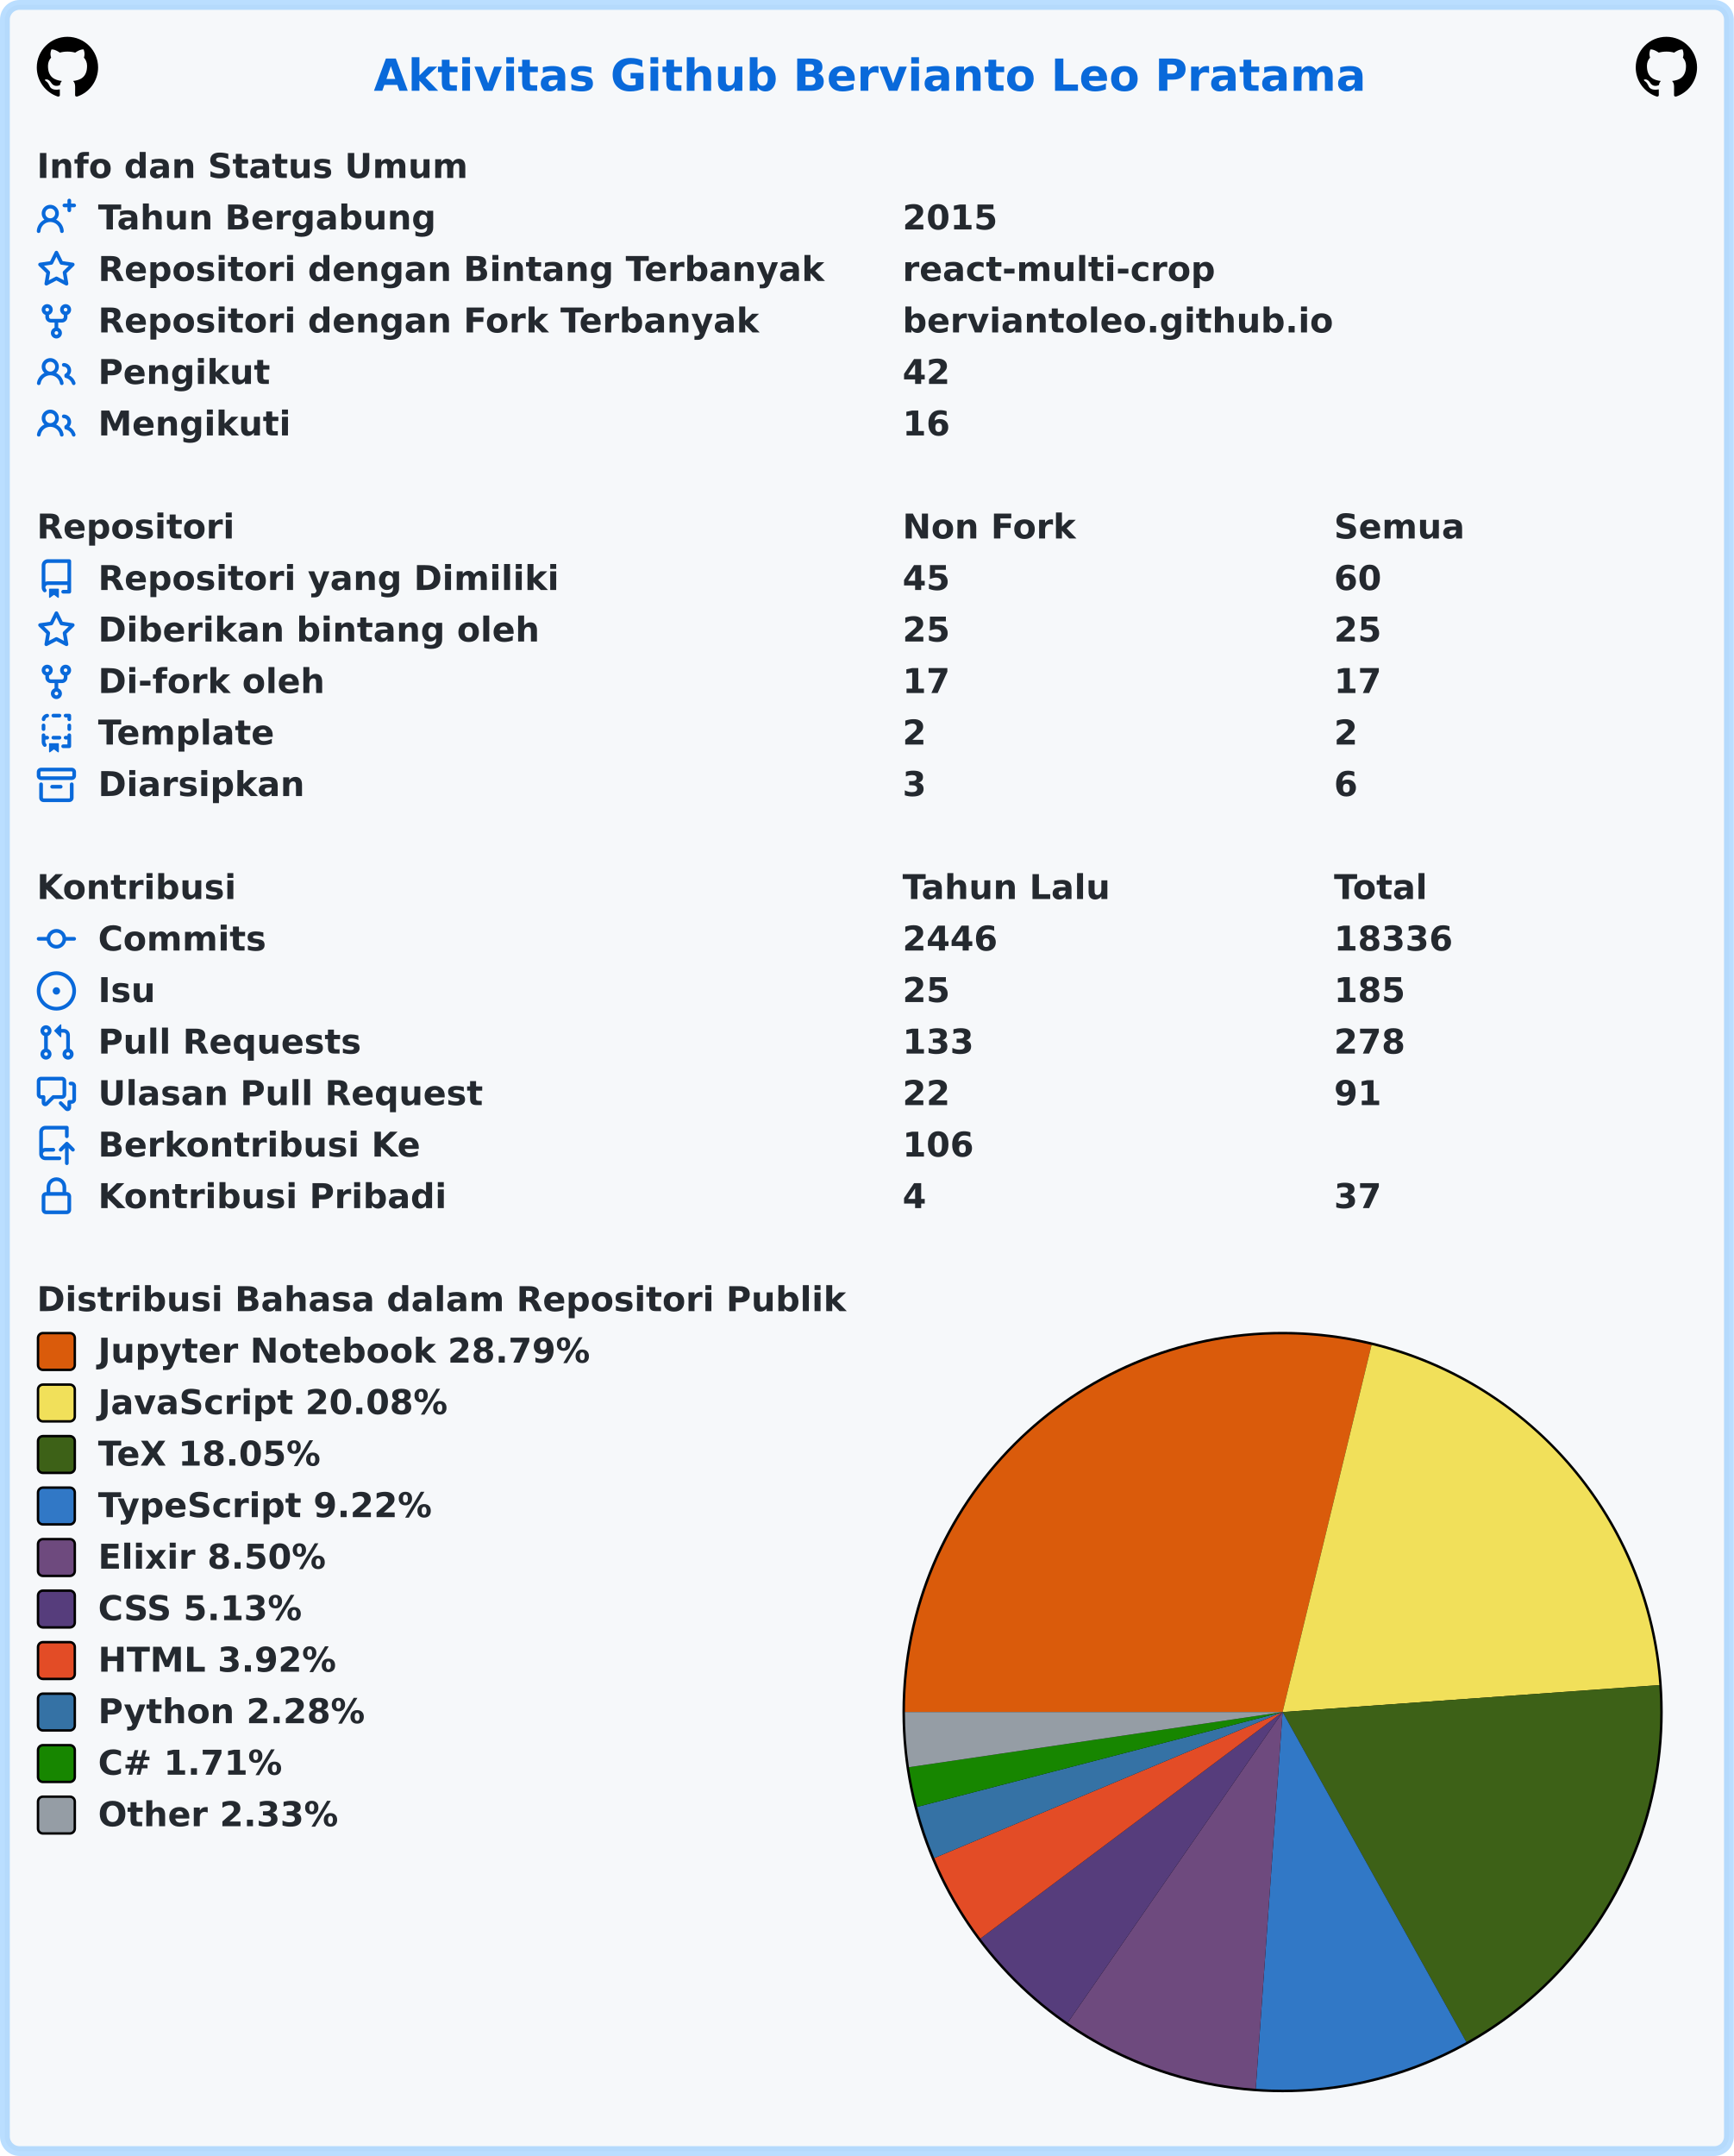
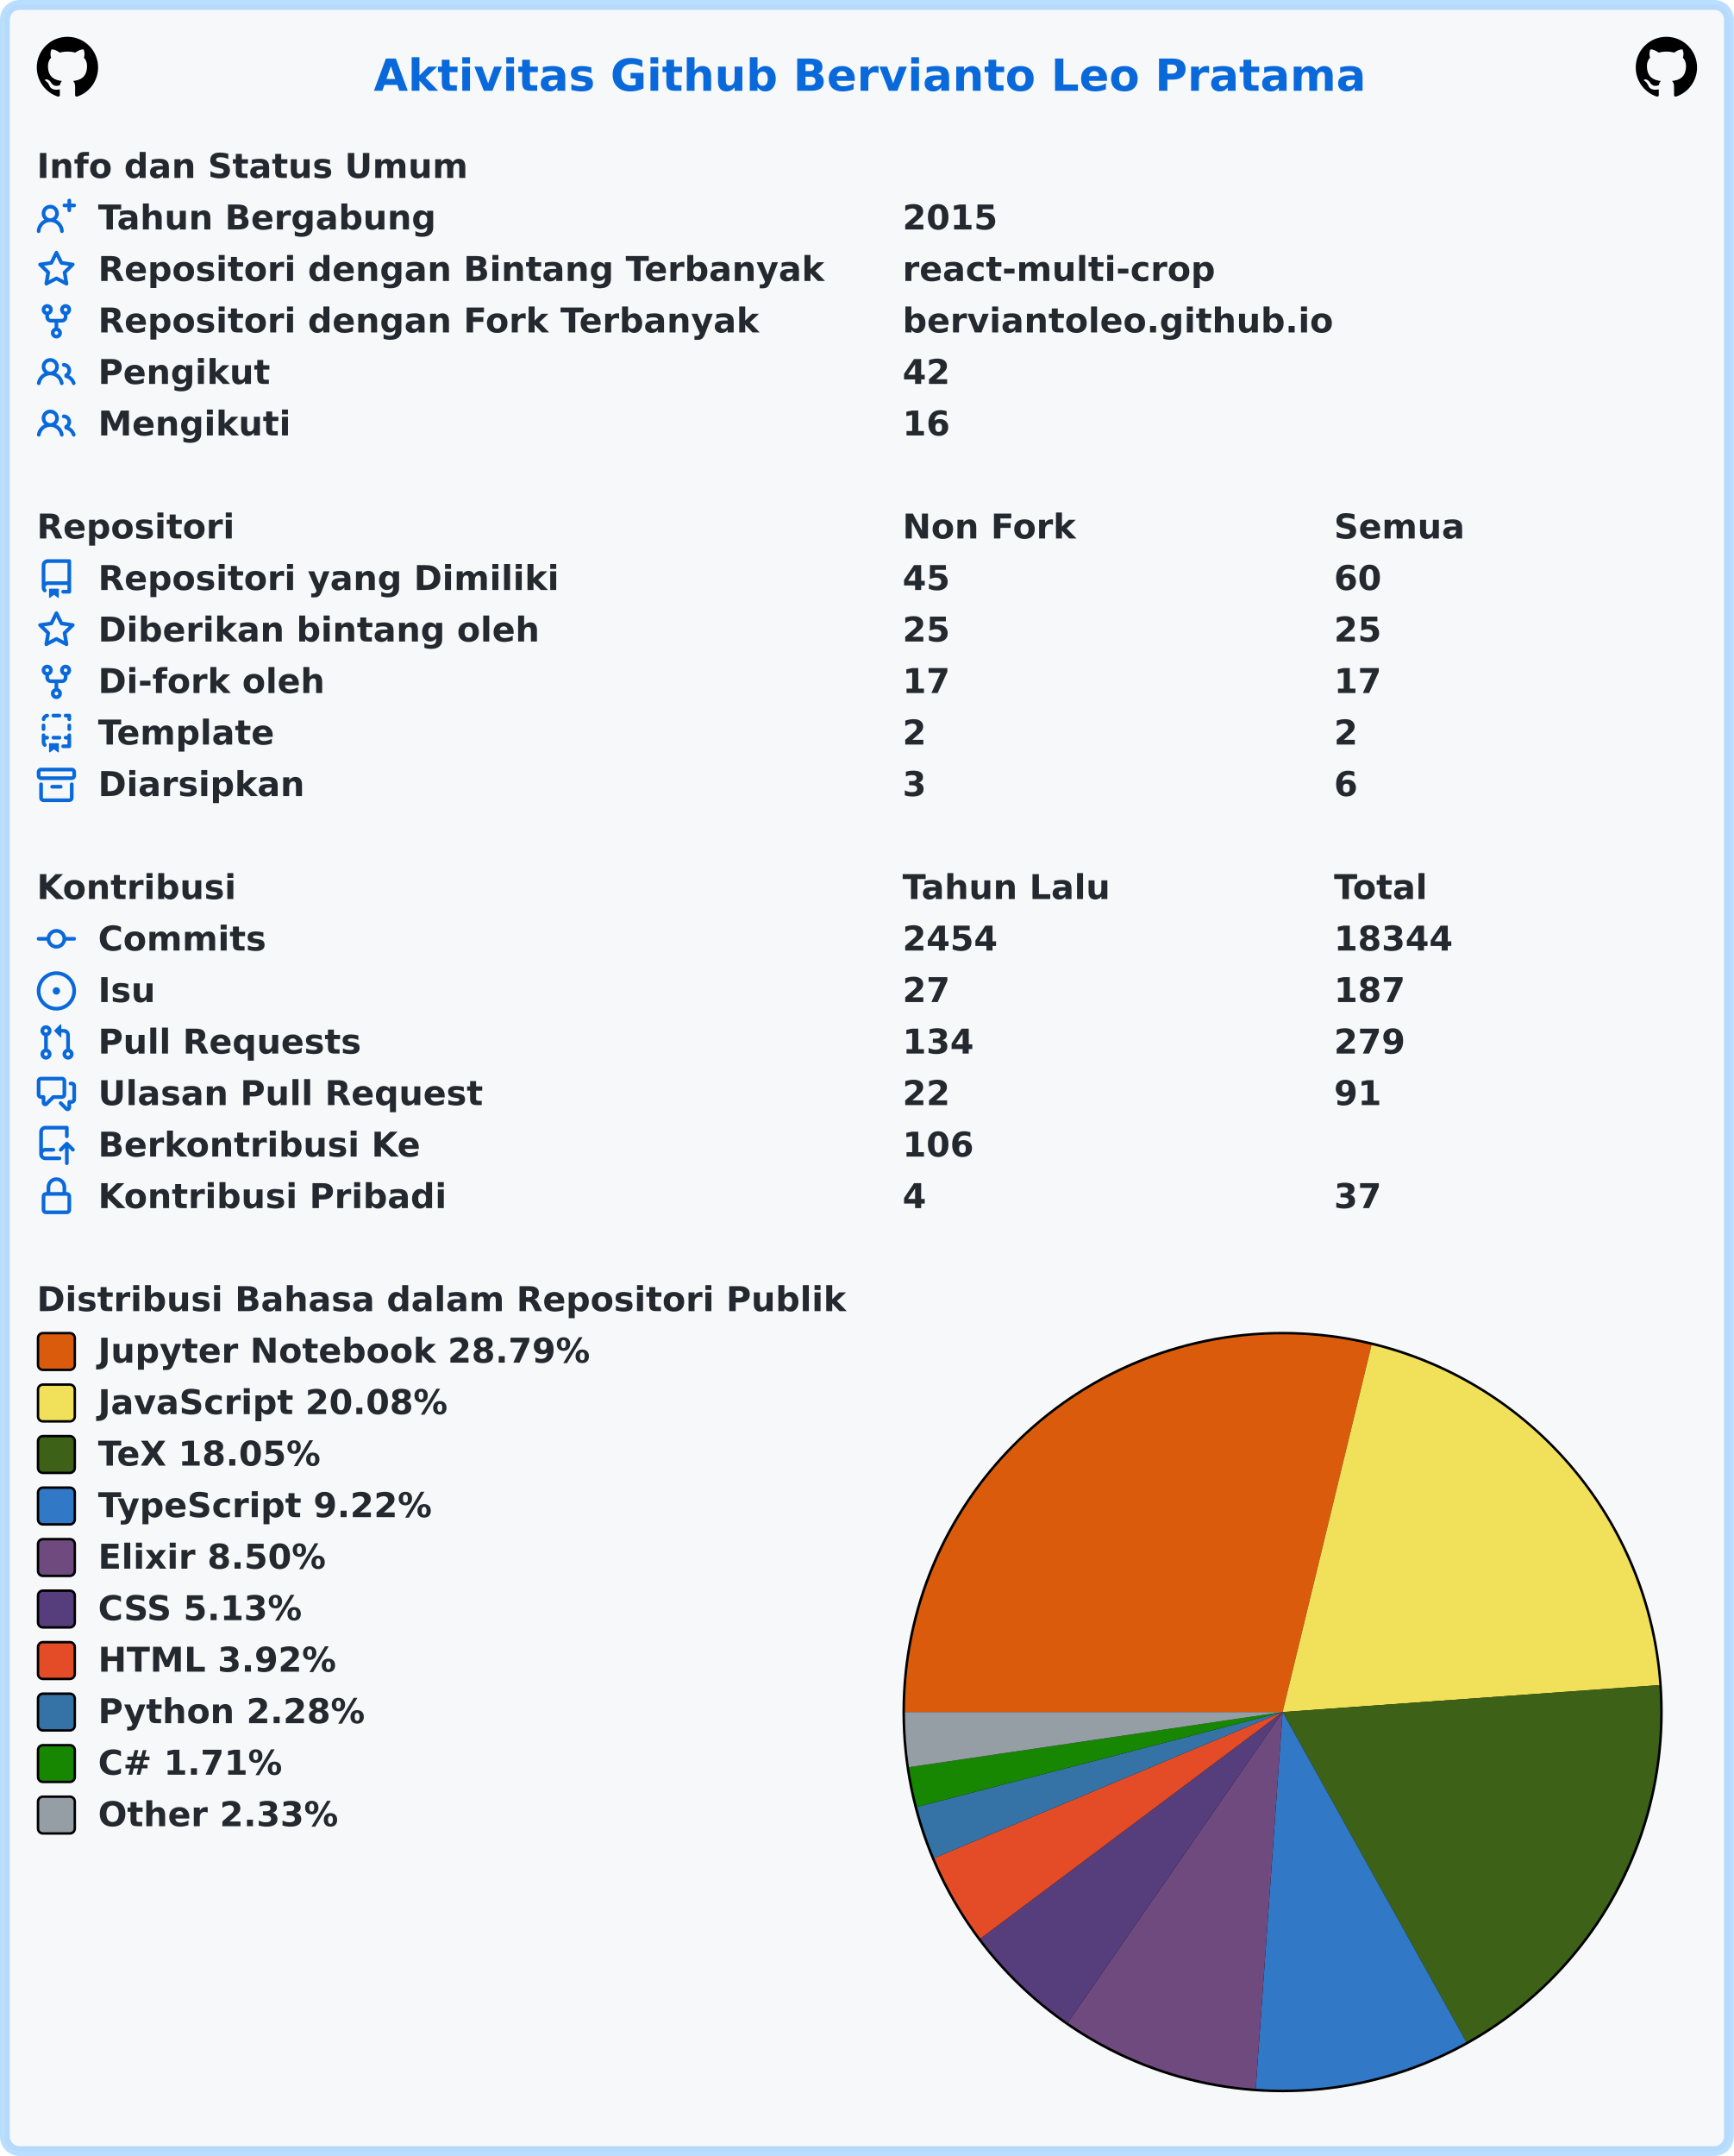
<svg xmlns="http://www.w3.org/2000/svg" width="707" height="879" viewBox="0 0 707 879" lang="id" xml:lang="id">
  <rect x="2" y="2" stroke-width="4" rx="6" width="703" height="875" stroke="rgba(84,174,255,0.4)" fill="#f6f8fa" />
  <g font-weight="600" font-size="110pt" font-family="Verdana,Geneva,DejaVu Sans,sans-serif" text-rendering="geometricPrecision">
    <text x="1239" y="301" lengthAdjust="spacingAndGlyphs" textLength="3261" transform="scale(0.123)" fill="#0969da">Aktivitas Github Bervianto Leo Pratama</text>
    <svg x="15" y="15" width="25" height="25" viewBox="0 0 16 16">
      <path fill="#000000" fill-rule="evenodd" d="M8 0C3.58 0 0 3.58 0 8c0 3.54 2.29 6.53 5.47 7.59.4.07.55-.17.55-.38 0-.19-.01-.82-.01-1.49-2.01.37-2.53-.49-2.69-.94-.09-.23-.48-.94-.82-1.13-.28-.15-.68-.52-.01-.53.63-.01 1.08.58 1.23.82.72 1.21 1.87.87 2.33.66.07-.52.28-.87.51-1.07-1.78-.2-3.64-.89-3.64-3.95 0-.87.31-1.59.82-2.15-.08-.2-.36-1.02.08-2.12 0 0 .67-.21 2.2.82.64-.18 1.32-.27 2-.27.68 0 1.36.09 2 .27 1.53-1.04 2.2-.82 2.2-.82.44 1.1.16 1.92.08 2.12.51.56.82 1.27.82 2.15 0 3.07-1.87 3.75-3.65 3.95.29.25.54.73.54 1.48 0 1.07-.01 1.93-.01 2.2 0 .21.15.46.55.38A8.013 8.013 0 0016 8c0-4.42-3.58-8-8-8z" />
    </svg>
    <svg x="667" y="15" width="25" height="25" viewBox="0 0 16 16">
      <path fill="#000000" fill-rule="evenodd" d="M8 0C3.58 0 0 3.58 0 8c0 3.54 2.29 6.53 5.47 7.59.4.07.55-.17.55-.38 0-.19-.01-.82-.01-1.49-2.01.37-2.53-.49-2.69-.94-.09-.23-.48-.94-.82-1.13-.28-.15-.68-.52-.01-.53.63-.01 1.08.58 1.23.82.72 1.21 1.87.87 2.33.66.07-.52.28-.87.51-1.07-1.78-.2-3.64-.89-3.64-3.95 0-.87.31-1.59.82-2.15-.08-.2-.36-1.02.08-2.12 0 0 .67-.21 2.2.82.64-.18 1.32-.27 2-.27.68 0 1.36.09 2 .27 1.53-1.04 2.2-.82 2.2-.82.44 1.1.16 1.92.08 2.12.51.56.82 1.27.82 2.15 0 3.07-1.87 3.75-3.65 3.95.29.25.54.73.54 1.48 0 1.07-.01 1.93-.01 2.2 0 .21.15.46.55.38A8.013 8.013 0 0016 8c0-4.42-3.58-8-8-8z" />
    </svg>
    <g transform="translate(0, 60)" fill="#24292f">
      <g transform="translate(15, 0)">
        <g transform="scale(0.095)">
          <text x="0" y="132" textLength="1852" lengthAdjust="spacingAndGlyphs">Info dan Status Umum</text>
        </g>
      </g>
      <g transform="translate(15, 21)">
        <path fill="#0969da" fill-rule="evenodd" d="M13.25 0a.75.75 0 01.75.75V2h1.25a.75.75 0 010 1.5H14v1.25a.75.75 0 01-1.5 0V3.5h-1.25a.75.75 0 010-1.5h1.25V.75a.75.75 0 01.75-.75zM5.5 4a2 2 0 100 4 2 2 0 000-4zm2.4 4.548a3.5 3.5 0 10-4.799 0 5.527 5.527 0 00-3.1 4.66.75.75 0 101.498.085A4.01 4.01 0 015.5 9.5a4.01 4.01 0 014.001 3.793.75.75 0 101.498-.086 5.527 5.527 0 00-3.1-4.659z" />
        <g transform="scale(0.095)">
          <text lengthAdjust="spacingAndGlyphs" textLength="1478" x="263" y="132">Tahun Bergabung</text>
          <text lengthAdjust="spacingAndGlyphs" textLength="420" x="3716" y="132">2015</text>
        </g>
      </g>
      <g transform="translate(15, 42)">
        <path fill="#0969da" fill-rule="evenodd" d="M8 .25a.75.75 0 01.673.418l1.882 3.815 4.21.612a.75.75 0 01.416 1.279l-3.046 2.97.719 4.192a.75.75 0 01-1.088.791L8 12.347l-3.766 1.98a.75.75 0 01-1.088-.79l.72-4.194L.818 6.374a.75.75 0 01.416-1.28l4.21-.611L7.327.668A.75.75 0 018 .25zm0 2.445L6.615 5.5a.75.75 0 01-.564.41l-3.097.45 2.24 2.184a.75.75 0 01.216.664l-.528 3.084 2.769-1.456a.75.75 0 01.698 0l2.77 1.456-.53-3.084a.75.75 0 01.216-.664l2.24-2.183-3.096-.45a.75.75 0 01-.564-.41L8 2.694v.001z" />
        <g transform="scale(0.095)">
          <text lengthAdjust="spacingAndGlyphs" textLength="3126" x="263" y="132">Repositori dengan Bintang Terbanyak</text>
          <text lengthAdjust="spacingAndGlyphs" textLength="1330" x="3716" y="132">react-multi-crop</text>
        </g>
      </g>
      <g transform="translate(15, 63)">
        <path fill="#0969da" fill-rule="evenodd" d="M5 3.25a.75.75 0 11-1.5 0 .75.75 0 011.5 0zm0 2.122a2.25 2.25 0 10-1.5 0v.878A2.25 2.25 0 005.75 8.5h1.5v2.128a2.251 2.251 0 101.5 0V8.5h1.5a2.25 2.25 0 002.25-2.25v-.878a2.25 2.25 0 10-1.5 0v.878a.75.75 0 01-.75.75h-4.5A.75.75 0 015 6.25v-.878zm3.75 7.378a.75.75 0 11-1.5 0 .75.75 0 011.5 0zm3-8.75a.75.75 0 100-1.5.75.75 0 000 1.5z" />
        <g transform="scale(0.095)">
          <text lengthAdjust="spacingAndGlyphs" textLength="2846" x="263" y="132">Repositori dengan Fork Terbanyak</text>
          <text lengthAdjust="spacingAndGlyphs" textLength="1821" x="3716" y="132">berviantoleo.github.io</text>
        </g>
      </g>
      <g transform="translate(15, 84)">
        <path fill="#0969da" fill-rule="evenodd" d="M5.5 3.5a2 2 0 100 4 2 2 0 000-4zM2 5.5a3.5 3.5 0 115.898 2.549 5.507 5.507 0 013.034 4.084.75.75 0 11-1.482.235 4.001 4.001 0 00-7.9 0 .75.75 0 01-1.482-.236A5.507 5.507 0 013.102 8.05 3.49 3.49 0 012 5.5zM11 4a.75.75 0 100 1.5 1.5 1.5 0 01.666 2.844.75.75 0 00-.416.672v.352a.75.75 0 00.574.73c1.2.289 2.162 1.2 2.522 2.372a.75.75 0 101.434-.44 5.01 5.01 0 00-2.56-3.012A3 3 0 0011 4z" />
        <g transform="scale(0.095)">
          <text lengthAdjust="spacingAndGlyphs" textLength="723" x="263" y="132">Pengikut</text>
          <text lengthAdjust="spacingAndGlyphs" textLength="210" x="3716" y="132">42</text>
        </g>
      </g>
      <g transform="translate(15, 105)">
        <path fill="#0969da" fill-rule="evenodd" d="M5.5 3.5a2 2 0 100 4 2 2 0 000-4zM2 5.5a3.5 3.5 0 115.898 2.549 5.507 5.507 0 013.034 4.084.75.75 0 11-1.482.235 4.001 4.001 0 00-7.9 0 .75.75 0 01-1.482-.236A5.507 5.507 0 013.102 8.05 3.49 3.49 0 012 5.5zM11 4a.75.75 0 100 1.5 1.5 1.5 0 01.666 2.844.75.75 0 00-.416.672v.352a.75.75 0 00.574.73c1.2.289 2.162 1.2 2.522 2.372a.75.75 0 101.434-.44 5.01 5.01 0 00-2.56-3.012A3 3 0 0011 4z" />
        <g transform="scale(0.095)">
          <text lengthAdjust="spacingAndGlyphs" textLength="813" x="263" y="132">Mengikuti</text>
          <text lengthAdjust="spacingAndGlyphs" textLength="210" x="3716" y="132">16</text>
        </g>
      </g>
    </g>
    <g transform="translate(0, 207)" fill="#24292f">
      <g transform="translate(15, 0)">
        <g transform="scale(0.095)">
          <text x="0" y="132" textLength="832" lengthAdjust="spacingAndGlyphs">Repositori</text>
          <text x="3716" y="132" textLength="740" lengthAdjust="spacingAndGlyphs">Non Fork</text>
          <text x="5568" y="132" textLength="573" lengthAdjust="spacingAndGlyphs">Semua</text>
        </g>
      </g>
      <g transform="translate(15, 21)">
        <path fill="#0969da" fill-rule="evenodd" d="M2 2.5A2.5 2.5 0 014.5 0h8.75a.75.75 0 01.75.75v12.5a.75.75 0 01-.75.75h-2.5a.75.75 0 110-1.5h1.75v-2h-8a1 1 0 00-.714 1.7.75.75 0 01-1.072 1.05A2.495 2.495 0 012 11.5v-9zm10.5-1V9h-8c-.356 0-.694.074-1 .208V2.5a1 1 0 011-1h8zM5 12.25v3.25a.25.25 0 00.4.2l1.45-1.087a.25.25 0 01.3 0L8.6 15.7a.25.25 0 00.4-.2v-3.25a.25.25 0 00-.25-.25h-3.5a.25.25 0 00-.25.25z" />
        <g transform="scale(0.095)">
          <text lengthAdjust="spacingAndGlyphs" textLength="1962" x="263" y="132">Repositori yang Dimiliki</text>
          <text lengthAdjust="spacingAndGlyphs" textLength="210" x="3716" y="132">45</text>
          <text lengthAdjust="spacingAndGlyphs" textLength="210" x="5568" y="132">60</text>
        </g>
      </g>
      <g transform="translate(15, 42)">
        <path fill="#0969da" fill-rule="evenodd" d="M8 .25a.75.75 0 01.673.418l1.882 3.815 4.21.612a.75.75 0 01.416 1.279l-3.046 2.97.719 4.192a.75.75 0 01-1.088.791L8 12.347l-3.766 1.98a.75.75 0 01-1.088-.79l.72-4.194L.818 6.374a.75.75 0 01.416-1.28l4.21-.611L7.327.668A.75.75 0 018 .25zm0 2.445L6.615 5.5a.75.75 0 01-.564.41l-3.097.45 2.24 2.184a.75.75 0 01.216.664l-.528 3.084 2.769-1.456a.75.75 0 01.698 0l2.77 1.456-.53-3.084a.75.75 0 01.216-.664l2.24-2.183-3.096-.45a.75.75 0 01-.564-.41L8 2.694v.001z" />
        <g transform="scale(0.095)">
          <text lengthAdjust="spacingAndGlyphs" textLength="1887" x="263" y="132">Diberikan bintang oleh</text>
          <text lengthAdjust="spacingAndGlyphs" textLength="210" x="3716" y="132">25</text>
          <text lengthAdjust="spacingAndGlyphs" textLength="210" x="5568" y="132">25</text>
        </g>
      </g>
      <g transform="translate(15, 63)">
        <path fill="#0969da" fill-rule="evenodd" d="M5 3.25a.75.75 0 11-1.5 0 .75.75 0 011.5 0zm0 2.122a2.25 2.25 0 10-1.5 0v.878A2.25 2.25 0 005.75 8.5h1.5v2.128a2.251 2.251 0 101.5 0V8.5h1.5a2.25 2.25 0 002.25-2.25v-.878a2.25 2.25 0 10-1.5 0v.878a.75.75 0 01-.75.75h-4.5A.75.75 0 015 6.25v-.878zm3.75 7.378a.75.75 0 11-1.5 0 .75.75 0 011.5 0zm3-8.75a.75.75 0 100-1.5.75.75 0 000 1.5z" />
        <g transform="scale(0.095)">
          <text lengthAdjust="spacingAndGlyphs" textLength="963" x="263" y="132">Di-fork oleh</text>
          <text lengthAdjust="spacingAndGlyphs" textLength="210" x="3716" y="132">17</text>
          <text lengthAdjust="spacingAndGlyphs" textLength="210" x="5568" y="132">17</text>
        </g>
      </g>
      <g transform="translate(15, 84)">
        <path fill="#0969da" fill-rule="evenodd" d="M6 .75A.75.75 0 016.75 0h2.5a.75.75 0 010 1.5h-2.5A.75.75 0 016 .75zm5 0a.75.75 0 01.75-.75h1.5a.75.75 0 01.75.75v1.5a.75.75 0 01-1.5 0V1.5h-.75A.75.75 0 0111 .75zM4.992.662a.75.75 0 01-.636.848c-.436.063-.783.41-.846.846a.75.75 0 01-1.485-.212A2.501 2.501 0 014.144.025a.75.75 0 01.848.637zM2.75 4a.75.75 0 01.75.75v1.5a.75.75 0 01-1.5 0v-1.5A.75.75 0 012.75 4zm10.5 0a.75.75 0 01.75.75v1.5a.75.75 0 01-1.5 0v-1.5a.75.75 0 01.75-.75zM2.75 8a.75.75 0 01.75.75v.268A1.72 1.72 0 013.75 9h.5a.75.75 0 010 1.5h-.5a.25.25 0 00-.25.25v.75c0 .28.114.532.3.714a.75.75 0 01-1.05 1.072A2.495 2.495 0 012 11.5V8.75A.75.75 0 012.75 8zm10.5 0a.75.75 0 01.75.75v4.5a.75.75 0 01-.75.75h-2.5a.75.75 0 010-1.5h1.75v-2h-.75a.75.75 0 010-1.5h.75v-.25a.75.75 0 01.75-.75zM6 9.75A.75.75 0 016.75 9h2.5a.75.75 0 010 1.5h-2.5A.75.75 0 016 9.75zm-1 2.5v3.25a.25.25 0 00.4.2l1.45-1.087a.25.25 0 01.3 0L8.6 15.7a.25.25 0 00.4-.2v-3.25a.25.25 0 00-.25-.25h-3.5a.25.25 0 00-.25.25z" />
        <g transform="scale(0.095)">
          <text lengthAdjust="spacingAndGlyphs" textLength="783" x="263" y="132">Template</text>
          <text lengthAdjust="spacingAndGlyphs" textLength="105" x="3716" y="132">2</text>
          <text lengthAdjust="spacingAndGlyphs" textLength="105" x="5568" y="132">2</text>
        </g>
      </g>
      <g transform="translate(15, 105)">
        <path fill="#0969da" fill-rule="evenodd" d="M1.75 2.5a.25.25 0 00-.25.25v1.5c0 .138.112.25.25.25h12.5a.25.25 0 00.25-.25v-1.5a.25.25 0 00-.25-.25H1.75zM0 2.75C0 1.784.784 1 1.75 1h12.5c.966 0 1.75.784 1.75 1.75v1.5A1.75 1.75 0 0114.25 6H1.75A1.75 1.75 0 010 4.25v-1.5zM1.75 7a.75.75 0 01.75.75v5.5c0 .138.112.25.25.25h10.5a.25.25 0 00.25-.25v-5.5a.75.75 0 111.5 0v5.5A1.75 1.75 0 0113.25 15H2.75A1.75 1.75 0 011 13.25v-5.5A.75.75 0 011.75 7zm4.5 1a.75.75 0 000 1.5h3.5a.75.75 0 100-1.5h-3.5z" />
        <g transform="scale(0.095)">
          <text lengthAdjust="spacingAndGlyphs" textLength="880" x="263" y="132">Diarsipkan</text>
          <text lengthAdjust="spacingAndGlyphs" textLength="105" x="3716" y="132">3</text>
          <text lengthAdjust="spacingAndGlyphs" textLength="105" x="5568" y="132">6</text>
        </g>
      </g>
    </g>
    <g transform="translate(0, 354)" fill="#24292f">
      <g transform="translate(15, 0)">
        <g transform="scale(0.095)">
          <text x="0" y="132" textLength="834" lengthAdjust="spacingAndGlyphs">Kontribusi</text>
          <text x="3716" y="132" textLength="914" lengthAdjust="spacingAndGlyphs">Tahun Lalu</text>
          <text x="5568" y="132" textLength="414" lengthAdjust="spacingAndGlyphs">Total</text>
        </g>
      </g>
      <g transform="translate(15, 21)">
        <path fill="#0969da" fill-rule="evenodd" d="M10.5 7.75a2.5 2.5 0 11-5 0 2.5 2.5 0 015 0zm1.43.75a4.002 4.002 0 01-7.86 0H.75a.75.75 0 110-1.5h3.32a4.001 4.001 0 017.86 0h3.32a.75.75 0 110 1.5h-3.32z" />
        <g transform="scale(0.095)">
          <text lengthAdjust="spacingAndGlyphs" textLength="734" x="263" y="132">Commits</text>
-           <text lengthAdjust="spacingAndGlyphs" textLength="420" x="3716" y="132">2446</text>
-           <text lengthAdjust="spacingAndGlyphs" textLength="525" x="5568" y="132">18336</text>
+           <text lengthAdjust="spacingAndGlyphs" textLength="420" x="3716" y="132">2454</text>
+           <text lengthAdjust="spacingAndGlyphs" textLength="525" x="5568" y="132">18344</text>
        </g>
      </g>
      <g transform="translate(15, 42)">
        <path fill="#0969da" d="M8 9.5a1.5 1.5 0 100-3 1.5 1.5 0 000 3z" />
        <path fill="#0969da" fill-rule="evenodd" d="M8 0a8 8 0 100 16A8 8 0 008 0zM1.5 8a6.5 6.5 0 1113 0 6.5 6.5 0 01-13 0z" />
        <g transform="scale(0.095)">
          <text lengthAdjust="spacingAndGlyphs" textLength="238" x="263" y="132">Isu</text>
-           <text lengthAdjust="spacingAndGlyphs" textLength="210" x="3716" y="132">25</text>
-           <text lengthAdjust="spacingAndGlyphs" textLength="315" x="5568" y="132">185</text>
+           <text lengthAdjust="spacingAndGlyphs" textLength="210" x="3716" y="132">27</text>
+           <text lengthAdjust="spacingAndGlyphs" textLength="315" x="5568" y="132">187</text>
        </g>
      </g>
      <g transform="translate(15, 63)">
        <path fill="#0969da" fill-rule="evenodd" d="M7.177 3.073L9.573.677A.25.25 0 0110 .854v4.792a.25.25 0 01-.427.177L7.177 3.427a.25.25 0 010-.354zM3.75 2.5a.75.75 0 100 1.5.75.75 0 000-1.5zm-2.25.75a2.25 2.25 0 113 2.122v5.256a2.251 2.251 0 11-1.5 0V5.372A2.25 2.25 0 011.5 3.25zM11 2.5h-1V4h1a1 1 0 011 1v5.628a2.251 2.251 0 101.5 0V5A2.5 2.5 0 0011 2.5zm1 10.25a.75.75 0 111.5 0 .75.75 0 01-1.5 0zM3.75 12a.75.75 0 100 1.5.75.75 0 000-1.5z" />
        <g transform="scale(0.095)">
          <text lengthAdjust="spacingAndGlyphs" textLength="1113" x="263" y="132">Pull Requests</text>
-           <text lengthAdjust="spacingAndGlyphs" textLength="315" x="3716" y="132">133</text>
-           <text lengthAdjust="spacingAndGlyphs" textLength="315" x="5568" y="132">278</text>
+           <text lengthAdjust="spacingAndGlyphs" textLength="315" x="3716" y="132">134</text>
+           <text lengthAdjust="spacingAndGlyphs" textLength="315" x="5568" y="132">279</text>
        </g>
      </g>
      <g transform="translate(15, 84)">
        <path fill="#0969da" fill-rule="evenodd" d="M1.5 2.75a.25.25 0 01.25-.25h8.5a.25.25 0 01.25.25v5.5a.25.25 0 01-.25.25h-3.5a.75.75 0 00-.53.22L3.5 11.44V9.25a.75.75 0 00-.75-.75h-1a.25.25 0 01-.25-.25v-5.5zM1.75 1A1.75 1.75 0 000 2.75v5.5C0 9.216.784 10 1.75 10H2v1.543a1.457 1.457 0 002.487 1.03L7.061 10h3.189A1.75 1.75 0 0012 8.25v-5.5A1.75 1.75 0 0010.25 1h-8.5zM14.5 4.75a.25.25 0 00-.25-.25h-.5a.75.75 0 110-1.5h.5c.966 0 1.75.784 1.75 1.75v5.5A1.75 1.75 0 0114.25 12H14v1.543a1.457 1.457 0 01-2.487 1.03L9.22 12.28a.75.75 0 111.06-1.06l2.22 2.22v-2.19a.75.75 0 01.75-.75h1a.25.25 0 00.25-.25v-5.5z" />
        <g transform="scale(0.095)">
          <text lengthAdjust="spacingAndGlyphs" textLength="1640" x="263" y="132">Ulasan Pull Request</text>
          <text lengthAdjust="spacingAndGlyphs" textLength="210" x="3716" y="132">22</text>
          <text lengthAdjust="spacingAndGlyphs" textLength="210" x="5568" y="132">91</text>
        </g>
      </g>
      <g transform="translate(15, 105)">
        <path fill="#0969da" fill-rule="evenodd" d="M1 2.5A2.5 2.5 0 013.5 0h8.75a.75.75 0 01.75.75v3.5a.75.75 0 01-1.5 0V1.5h-8a1 1 0 00-1 1v6.708A2.492 2.492 0 013.5 9h3.25a.75.75 0 010 1.5H3.5a1 1 0 100 2h5.75a.75.75 0 010 1.5H3.5A2.5 2.5 0 011 11.5v-9zm13.23 7.79a.75.75 0 001.06-1.06l-2.505-2.505a.75.75 0 00-1.06 0L9.22 9.229a.75.75 0 001.06 1.061l1.225-1.224v6.184a.75.75 0 001.5 0V9.066l1.224 1.224z" />
        <g transform="scale(0.095)">
          <text lengthAdjust="spacingAndGlyphs" textLength="1366" x="263" y="132">Berkontribusi Ke</text>
          <text lengthAdjust="spacingAndGlyphs" textLength="315" x="3716" y="132">106</text>
        </g>
      </g>
      <g transform="translate(15, 126)">
        <path fill="#0969da" fill-rule="evenodd" d="M4 4v2h-.25A1.75 1.75 0 002 7.75v5.5c0 .966.784 1.75 1.75 1.75h8.5A1.75 1.75 0 0014 13.25v-5.5A1.75 1.75 0 0012.25 6H12V4a4 4 0 10-8 0zm6.5 2V4a2.5 2.5 0 00-5 0v2h5zM12 7.5h.25a.25.25 0 01.25.25v5.5a.25.25 0 01-.25.25h-8.5a.25.25 0 01-.25-.25v-5.5a.25.25 0 01.25-.25H12z" />
        <g transform="scale(0.095)">
          <text lengthAdjust="spacingAndGlyphs" textLength="1456" x="263" y="132">Kontribusi Pribadi</text>
          <text lengthAdjust="spacingAndGlyphs" textLength="105" x="3716" y="132">4</text>
          <text lengthAdjust="spacingAndGlyphs" textLength="210" x="5568" y="132">37</text>
        </g>
      </g>
    </g>
    <g transform="translate(0, 522)" fill="#24292f">
      <g transform="translate(15, 0)">
        <g transform="scale(0.095)">
          <text x="0" y="132" textLength="3438" lengthAdjust="spacingAndGlyphs">Distribusi Bahasa dalam Repositori Publik</text>
        </g>
      </g>
      <g transform="translate(368, 21)">
        <circle cx="155" cy="155" r="155" fill="#000000" />
      </g>
      <g transform="translate(369, 22)">
        <path fill-rule="evenodd" fill="#DA5B0B" d="M 0.0,154 A 154 154 0 0 1 190.281 4.335 L 154,154 Z" />
        <path fill-rule="evenodd" fill="#f1e05a" d="M 190.281,4.335 A 154 154 0 0 1 307.608 143.015 L 154,154 Z" />
        <path fill-rule="evenodd" fill="#3D6117" d="M 307.608,143.015 A 154 154 0 0 1 228.922 288.546 L 154,154 Z" />
        <path fill-rule="evenodd" fill="#3178c6" d="M 228.922,288.546 A 154 154 0 0 1 143.05 307.61 L 154,154 Z" />
        <path fill-rule="evenodd" fill="#6e4a7e" d="M 143.05,307.61 A 154 154 0 0 1 66.375 280.641 L 154,154 Z" />
        <path fill-rule="evenodd" fill="#563d7c" d="M 66.375,280.641 A 154 154 0 0 1 30.763 246.351 L 154,154 Z" />
        <path fill-rule="evenodd" fill="#e34c26" d="M 30.763,246.351 A 154 154 0 0 1 11.968 213.523 L 154,154 Z" />
        <path fill-rule="evenodd" fill="#3572A5" d="M 11.968,213.523 A 154 154 0 0 1 4.937 192.682 L 154,154 Z" />
        <path fill-rule="evenodd" fill="#178600" d="M 4.937,192.682 A 154 154 0 0 1 1.649 176.477 L 154,154 Z" />
        <path fill-rule="evenodd" fill="#959da5" d="M 1.649,176.477 A 154 154 0 0 1 0.0 154 L 154,154 Z" />
      </g>
      <g transform="translate(15, 21)">
        <rect x="0.5" y="0.5" rx="2" width="15" height="15" fill="#DA5B0B" stroke-width="1" stroke="#000000" />
        <text transform="scale(0.095)" x="263" y="132" textLength="2126" lengthAdjust="spacingAndGlyphs">Jupyter Notebook 28.79%</text>
      </g>
      <g transform="translate(15, 42)">
        <rect x="0.5" y="0.5" rx="2" width="15" height="15" fill="#f1e05a" stroke-width="1" stroke="#000000" />
        <text transform="scale(0.095)" x="263" y="132" textLength="1516" lengthAdjust="spacingAndGlyphs">JavaScript 20.08%</text>
      </g>
      <g transform="translate(15, 63)">
        <rect x="0.5" y="0.5" rx="2" width="15" height="15" fill="#3D6117" stroke-width="1" stroke="#000000" />
        <text transform="scale(0.095)" x="263" y="132" textLength="999" lengthAdjust="spacingAndGlyphs">TeX 18.05%</text>
      </g>
      <g transform="translate(15, 84)">
        <rect x="0.5" y="0.5" rx="2" width="15" height="15" fill="#3178c6" stroke-width="1" stroke="#000000" />
        <text transform="scale(0.095)" x="263" y="132" textLength="1462" lengthAdjust="spacingAndGlyphs">TypeScript 9.22%</text>
      </g>
      <g transform="translate(15, 105)">
        <rect x="0.5" y="0.5" rx="2" width="15" height="15" fill="#6e4a7e" stroke-width="1" stroke="#000000" />
        <text transform="scale(0.095)" x="263" y="132" textLength="987" lengthAdjust="spacingAndGlyphs">Elixir 8.50%</text>
      </g>
      <g transform="translate(15, 126)">
        <rect x="0.5" y="0.5" rx="2" width="15" height="15" fill="#563d7c" stroke-width="1" stroke="#000000" />
        <text transform="scale(0.095)" x="263" y="132" textLength="903" lengthAdjust="spacingAndGlyphs">CSS 5.13%</text>
      </g>
      <g transform="translate(15, 147)">
        <rect x="0.5" y="0.5" rx="2" width="15" height="15" fill="#e34c26" stroke-width="1" stroke="#000000" />
        <text transform="scale(0.095)" x="263" y="132" textLength="1036" lengthAdjust="spacingAndGlyphs">HTML 3.92%</text>
      </g>
      <g transform="translate(15, 168)">
        <rect x="0.5" y="0.5" rx="2" width="15" height="15" fill="#3572A5" stroke-width="1" stroke="#000000" />
        <text transform="scale(0.095)" x="263" y="132" textLength="1149" lengthAdjust="spacingAndGlyphs">Python 2.28%</text>
      </g>
      <g transform="translate(15, 189)">
        <rect x="0.5" y="0.5" rx="2" width="15" height="15" fill="#178600" stroke-width="1" stroke="#000000" />
        <text transform="scale(0.095)" x="263" y="132" textLength="831" lengthAdjust="spacingAndGlyphs">C# 1.71%</text>
      </g>
      <g transform="translate(15, 210)">
        <rect x="0.5" y="0.5" rx="2" width="15" height="15" fill="#959da5" stroke-width="1" stroke="#000000" />
        <text transform="scale(0.095)" x="263" y="132" textLength="1047" lengthAdjust="spacingAndGlyphs">Other 2.33%</text>
      </g>
    </g>
  </g>
</svg>
